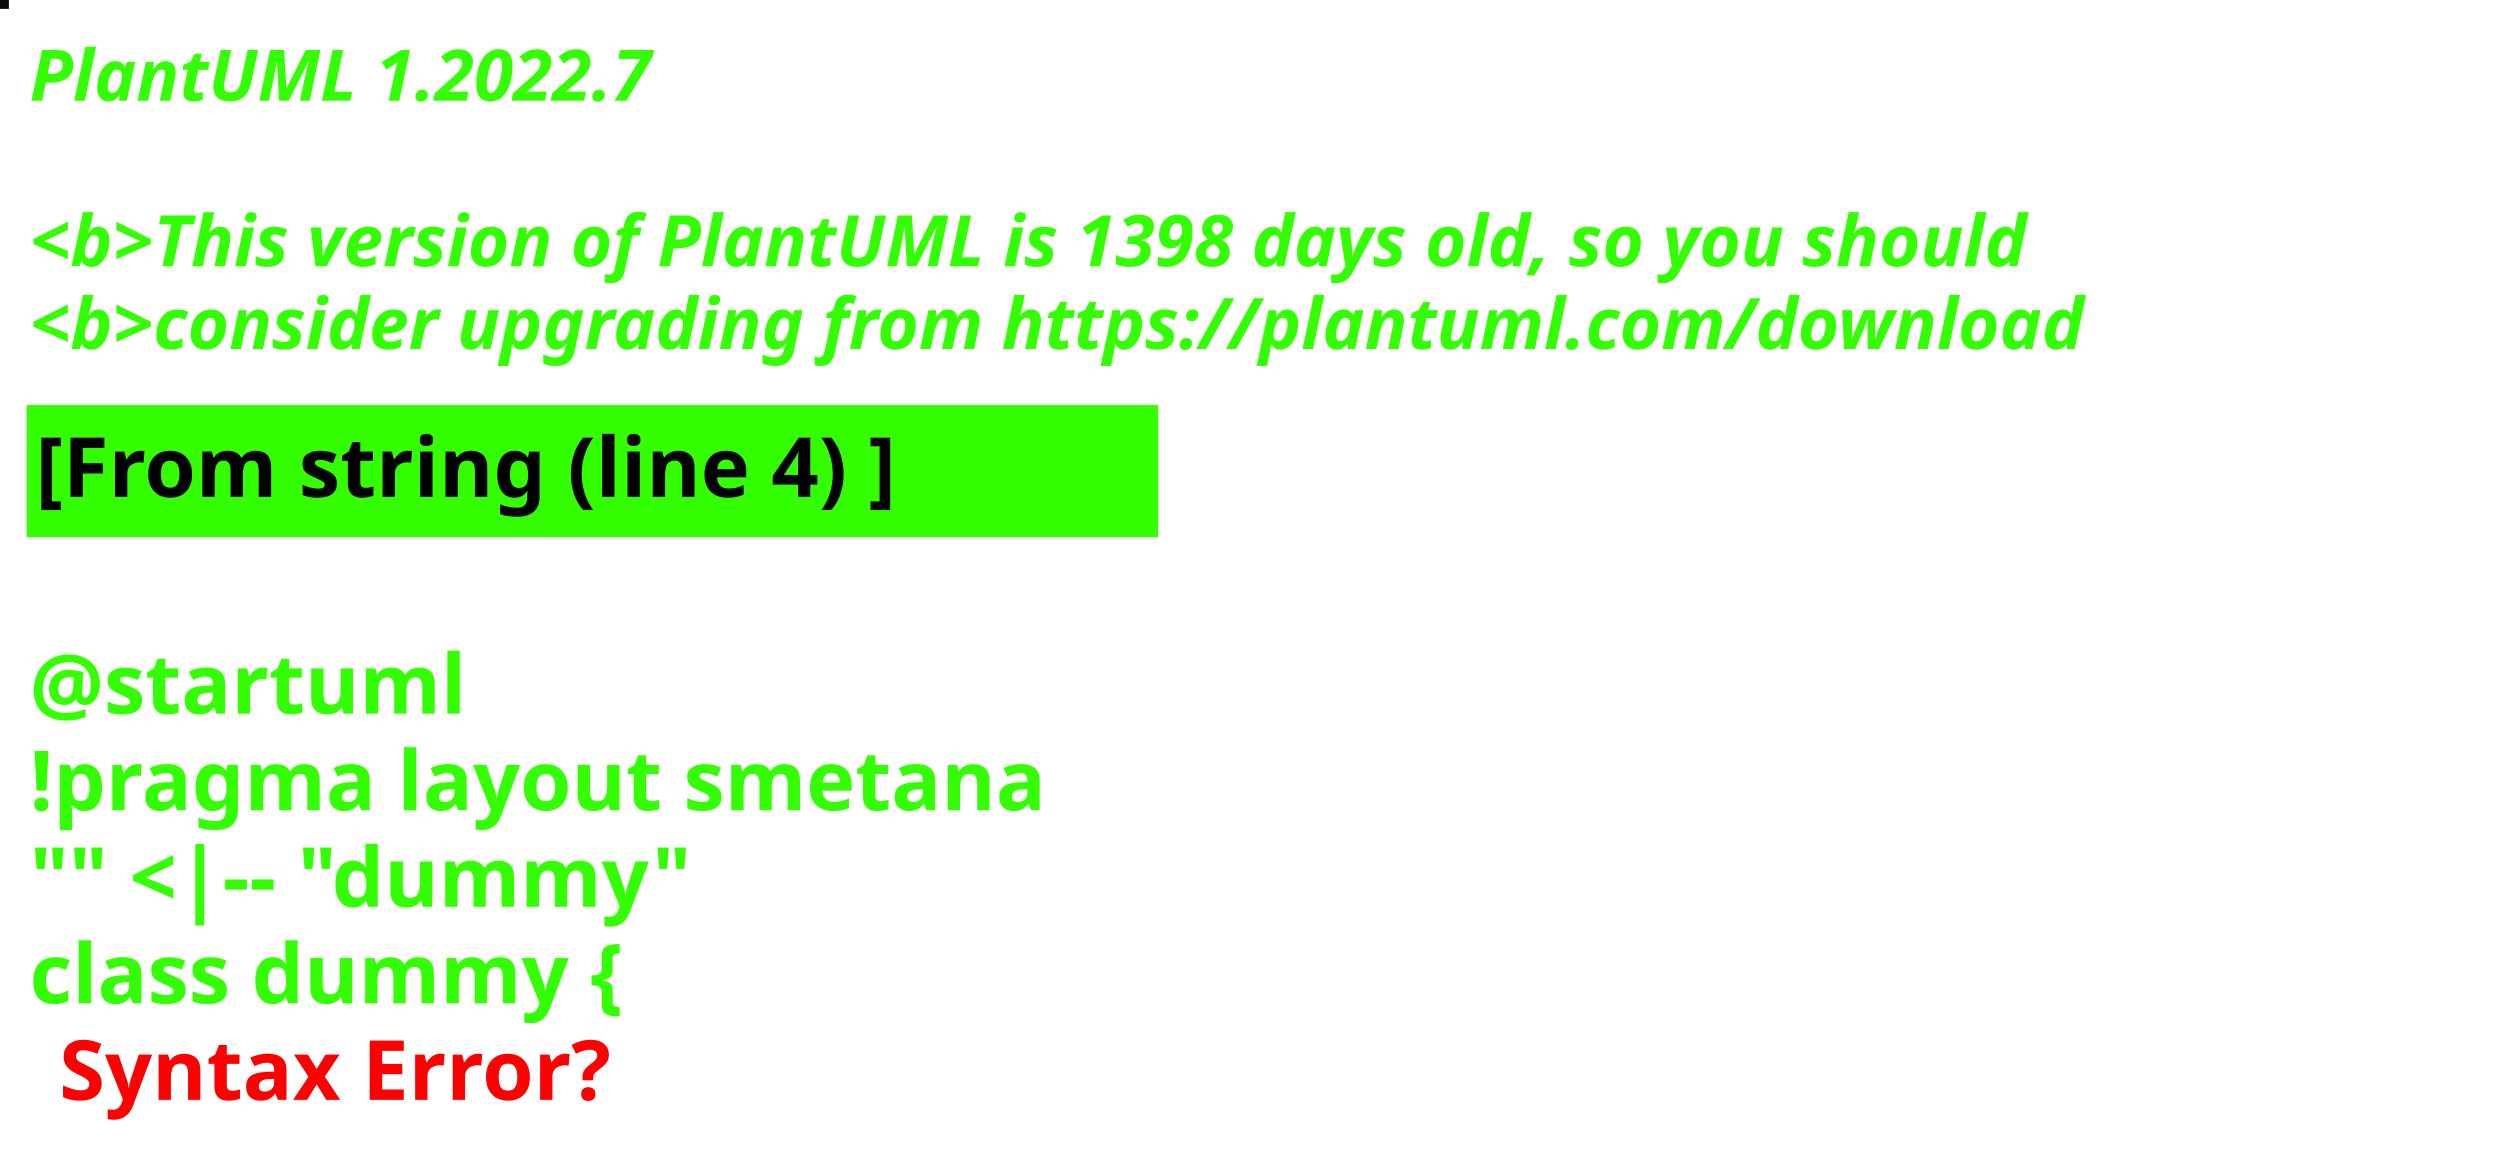
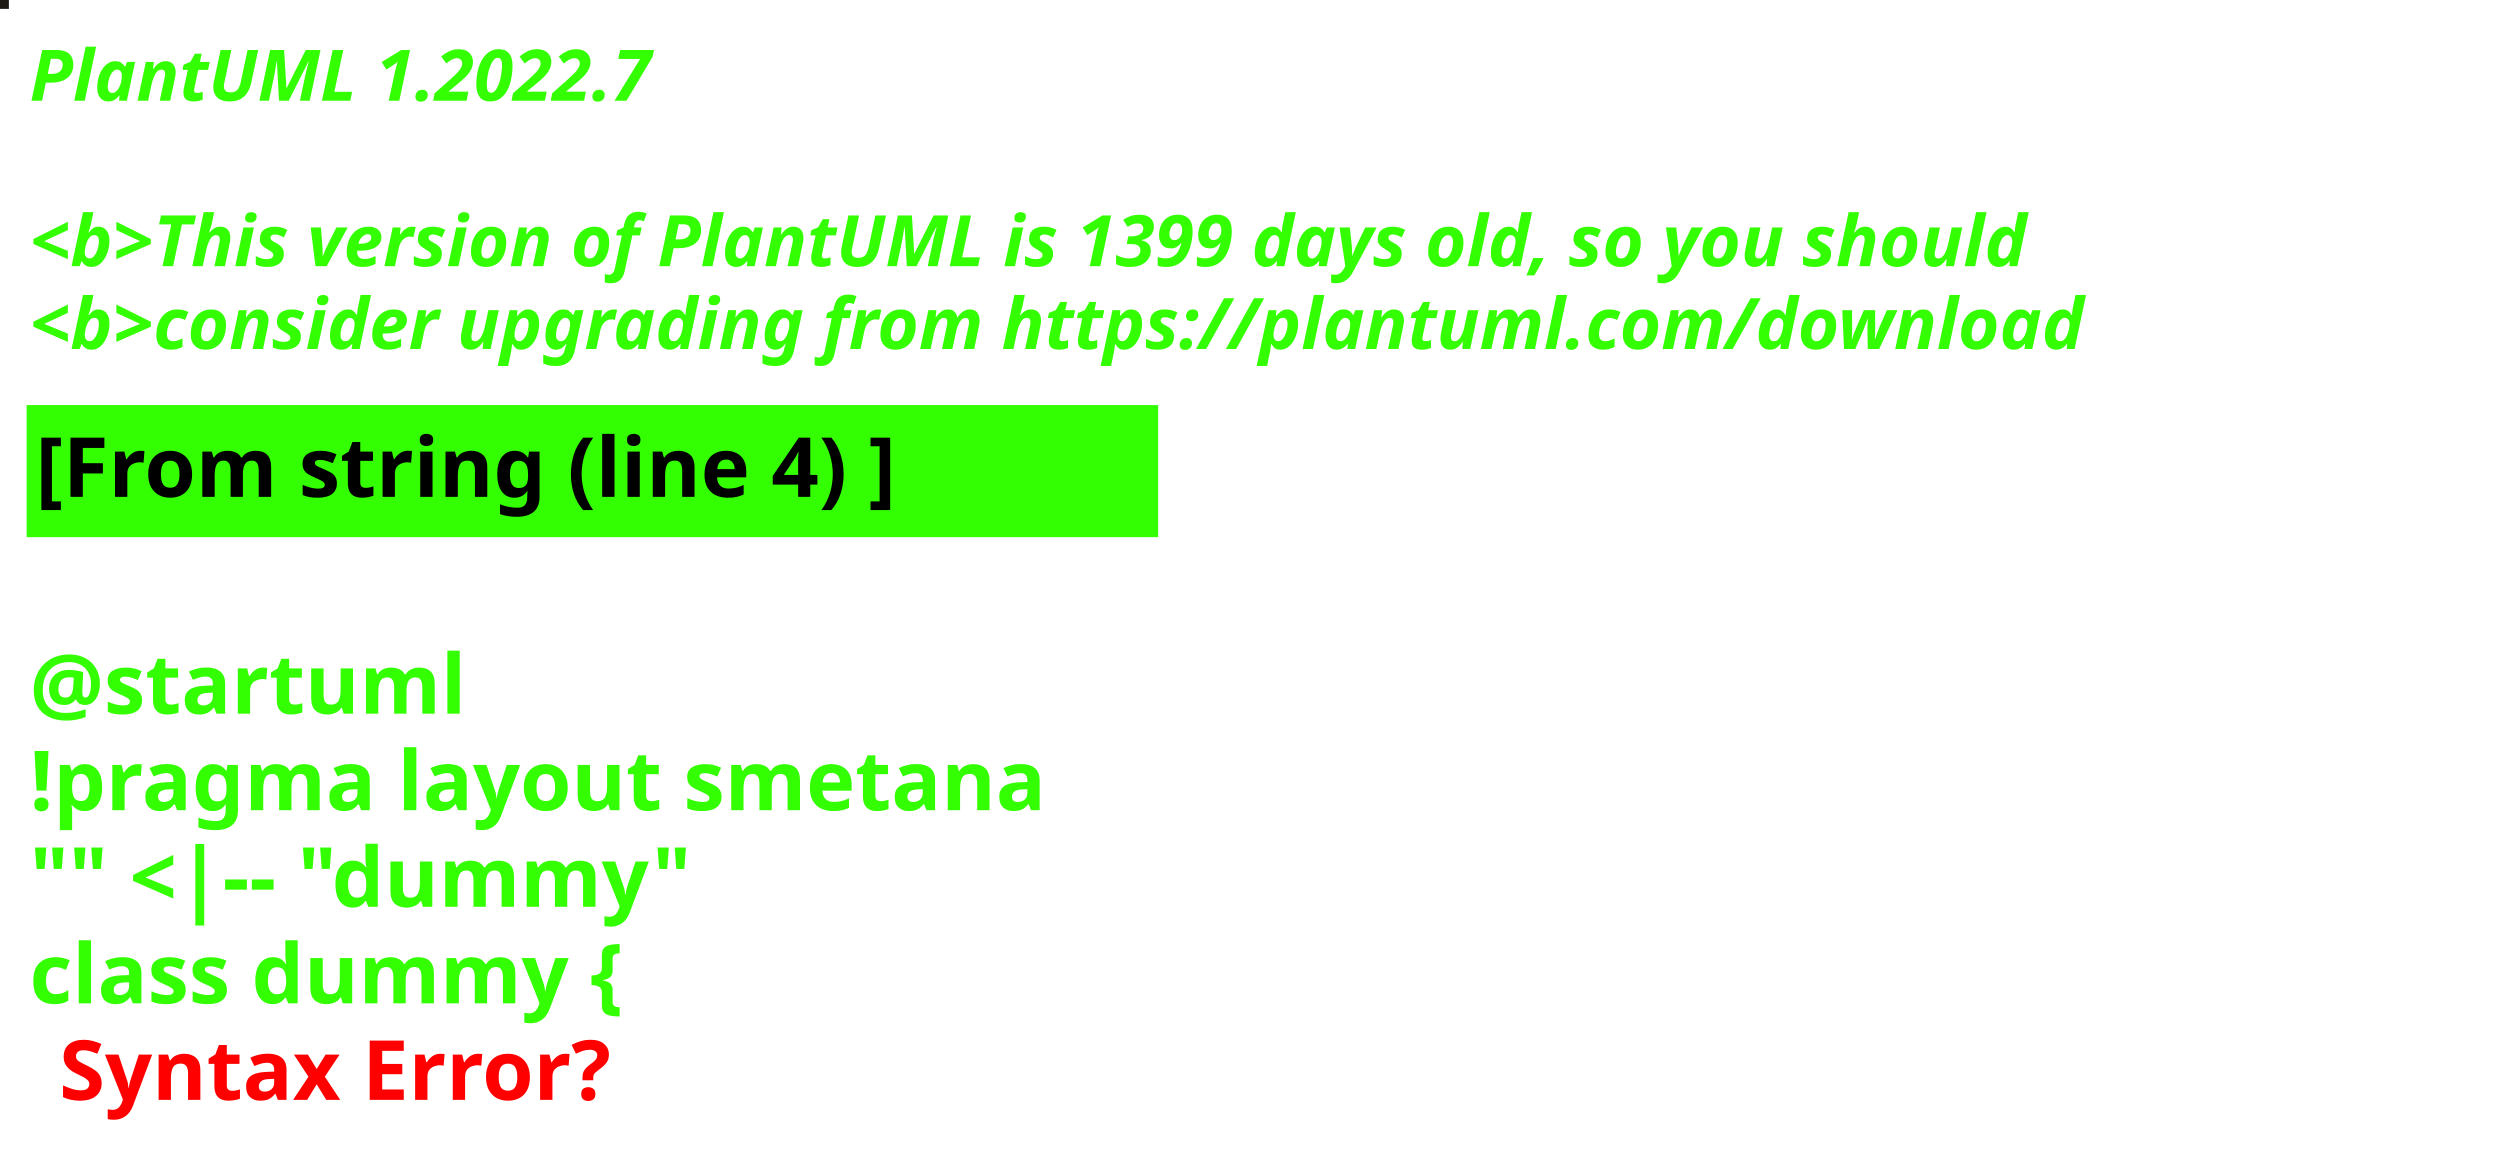
<svg xmlns="http://www.w3.org/2000/svg" contentStyleType="text/css" height="194px" preserveAspectRatio="none" style="width:422px;height:194px;background:#000000;" version="1.1" viewBox="0 0 422 194" width="422px" zoomAndPan="magnify">
  <defs />
  <g>
-     <rect fill="#100912" height="1" style="stroke:#100912;stroke-width:1.0;" width="1" x="0" y="0" />
+     <rect fill="#1D1A16" height="1" style="stroke:#1D1A16;stroke-width:1.0;" width="1" x="0" y="0" />
    <text fill="#33FF02" font-family="sans-serif" font-size="12" font-style="italic" font-weight="bold" lengthAdjust="spacing" textLength="127" x="5" y="17">PlantUML 1.2022.7</text>
    <text fill="#33FF02" font-family="sans-serif" font-size="12" font-style="italic" font-weight="bold" lengthAdjust="spacing" textLength="4" x="5" y="30.969"> </text>
-     <text fill="#33FF02" font-family="sans-serif" font-size="12" font-style="italic" font-weight="bold" lengthAdjust="spacing" textLength="407" x="5" y="44.938">&lt;b&gt;This version of PlantUML is 1398 days old, so you should</text>
+     <text fill="#33FF02" font-family="sans-serif" font-size="12" font-style="italic" font-weight="bold" lengthAdjust="spacing" textLength="407" x="5" y="44.938">&lt;b&gt;This version of PlantUML is 1399 days old, so you should</text>
    <text fill="#33FF02" font-family="sans-serif" font-size="12" font-style="italic" font-weight="bold" lengthAdjust="spacing" textLength="408" x="5" y="58.906">&lt;b&gt;consider upgrading from https://plantuml.com/download</text>
    <rect fill="#33FF02" height="21.297" style="stroke:#33FF02;stroke-width:1.0;" width="190" x="5" y="68.875" />
    <text fill="#000000" font-family="sans-serif" font-size="14" font-weight="bold" lengthAdjust="spacing" textLength="168" x="6" y="83.875">[From string (line 4) ]</text>
    <text fill="#33FF02" font-family="sans-serif" font-size="14" font-weight="bold" lengthAdjust="spacing" textLength="5" x="5" y="104.172"> </text>
    <text fill="#33FF02" font-family="sans-serif" font-size="14" font-weight="bold" lengthAdjust="spacing" textLength="79" x="5" y="120.469">@startuml</text>
    <text fill="#33FF02" font-family="sans-serif" font-size="14" font-weight="bold" lengthAdjust="spacing" textLength="190" x="5" y="136.766">!pragma layout smetana</text>
    <text fill="#33FF02" font-family="sans-serif" font-size="14" font-weight="bold" lengthAdjust="spacing" textLength="124" x="5" y="153.062">"" &lt;|-- "dummy"</text>
    <text fill="#33FF02" font-family="sans-serif" font-size="14" font-weight="bold" lengthAdjust="spacing" text-decoration="wavy underline" textLength="117" x="5" y="169.359">class dummy {</text>
    <text fill="#FF0000" font-family="sans-serif" font-size="14" font-weight="bold" lengthAdjust="spacing" textLength="106" x="10" y="185.656">Syntax Error?</text>
  </g>
</svg>
